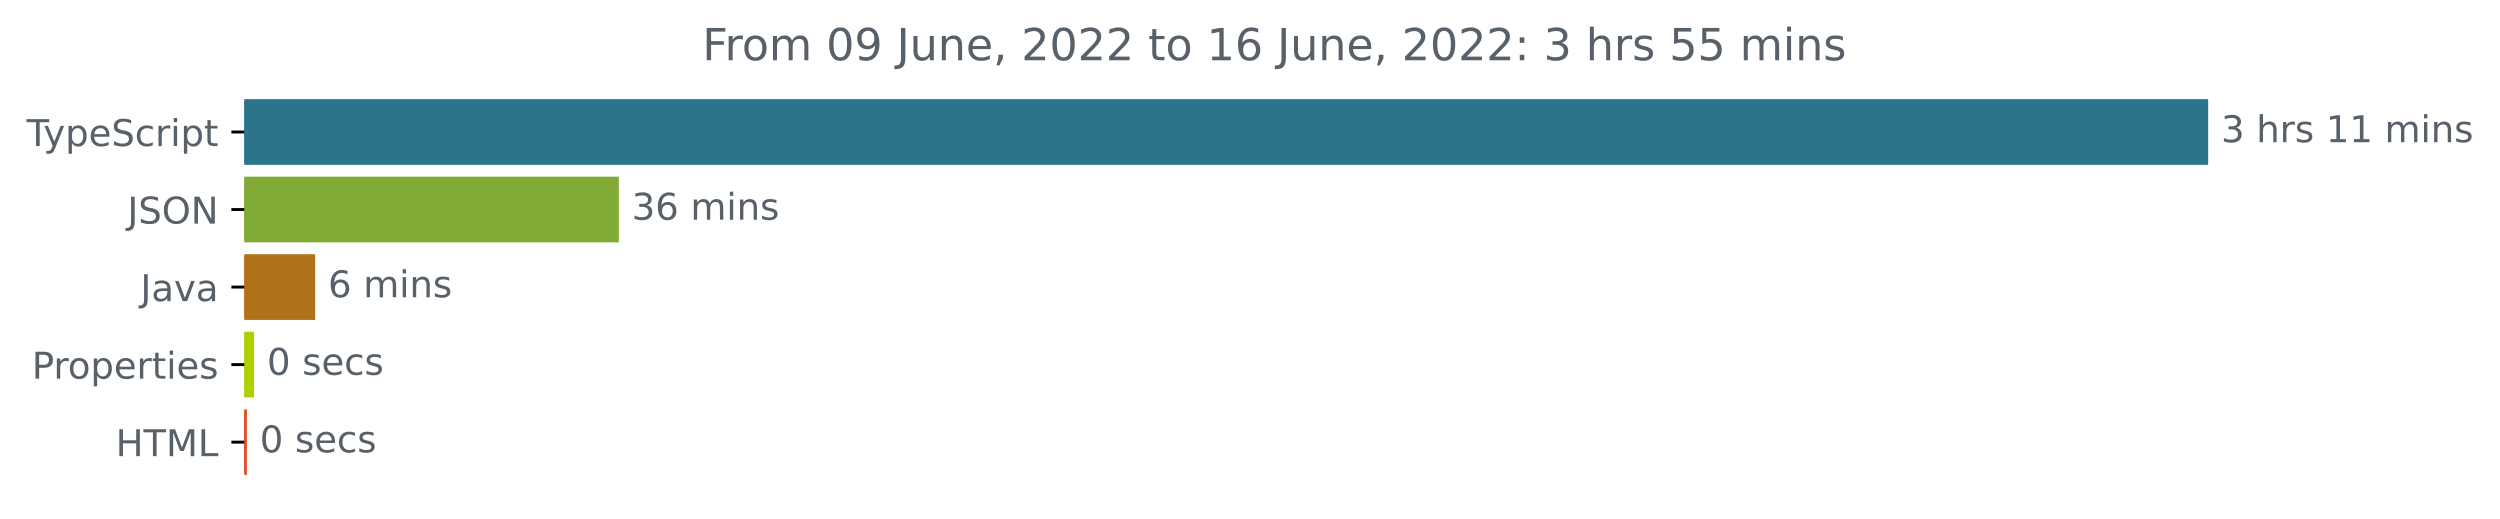
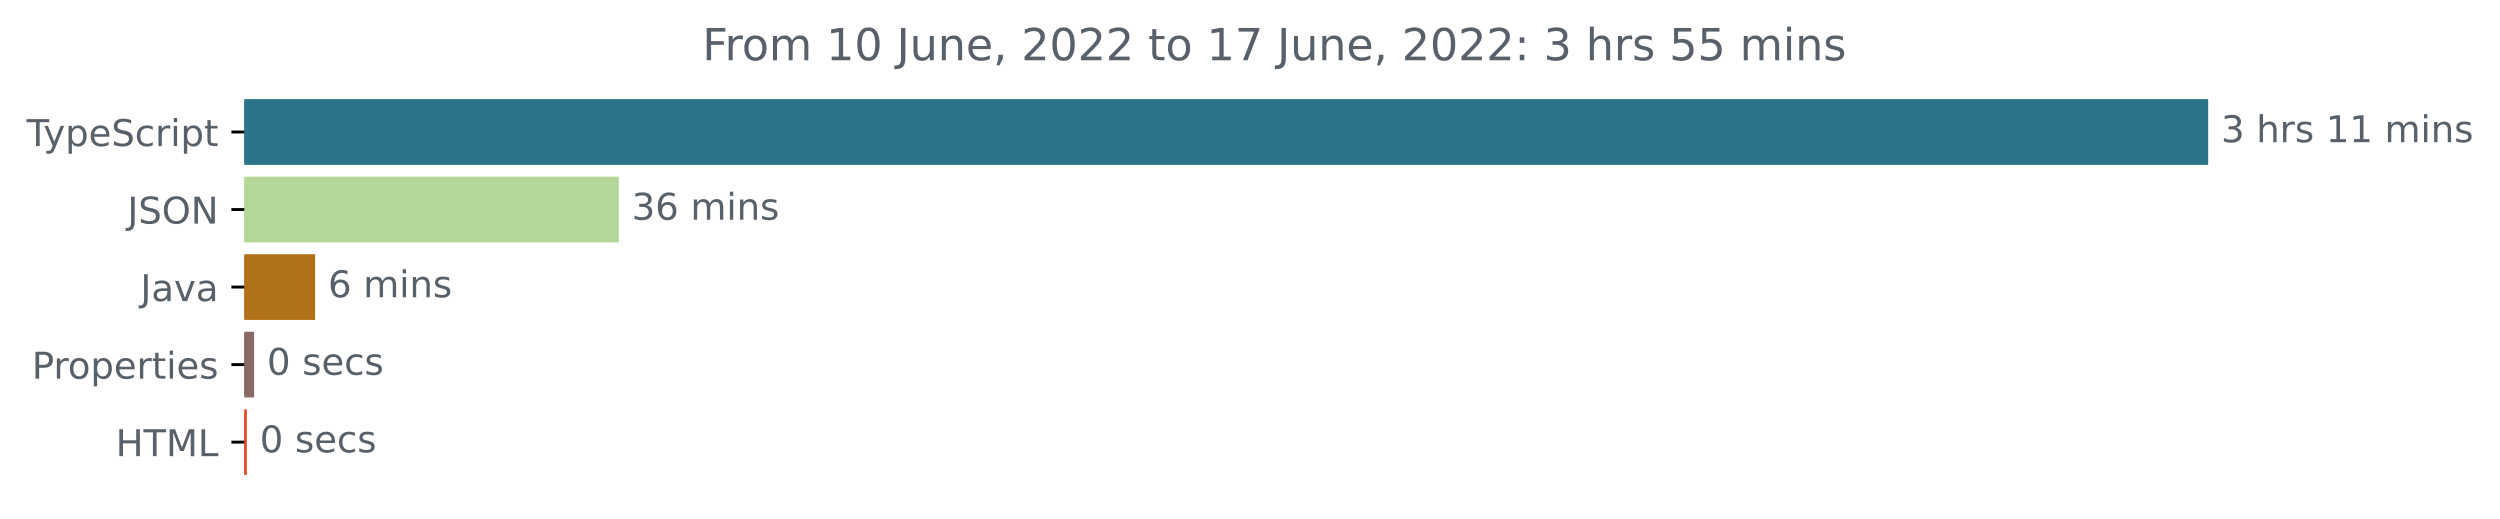
<svg xmlns="http://www.w3.org/2000/svg" xmlns:xlink="http://www.w3.org/1999/xlink" width="677.144pt" height="140.398pt" viewBox="0 0 677.144 140.398" version="1.1">
  <defs>
    <style type="text/css">*{stroke-linejoin: round; stroke-linecap: butt}</style>
  </defs>
  <g id="figure_1">
    <g id="patch_1">
      <path d="M -0 140.398  L 677.144 140.398  L 677.144 0  L -0 0  L -0 140.398  z " style="fill: none" />
    </g>
    <g id="axes_1">
      <g id="patch_2">
-         <path d="M 66.17 27.358  L 597.599 27.358  L 597.599 44.158  L 66.17 44.158  z " clip-path="url(#pda1ed57db8)" style="fill: #2b7489; stroke: #2b7489; stroke-linejoin: miter" />
+         <path d="M 66.17 27.358  L 597.599 27.358  L 597.599 44.158  L 66.17 44.158  z " clip-path="url(#p4076064b2c)" style="fill: #2b7489; stroke: #2b7489; stroke-linejoin: miter" />
      </g>
      <g id="patch_3">
-         <path d="M 66.17 48.358  L 167.112 48.358  L 167.112 65.158  L 66.17 65.158  z " clip-path="url(#pda1ed57db8)" style="fill: #81ab36; stroke: #81ab36; stroke-linejoin: miter" />
+         <path d="M 66.17 48.358  L 167.112 48.358  L 167.112 65.158  L 66.17 65.158  z " clip-path="url(#p4076064b2c)" style="fill: #b4d698; stroke: #b4d698; stroke-linejoin: miter" />
      </g>
      <g id="patch_4">
-         <path d="M 66.17 69.358  L 84.856 69.358  L 84.856 86.158  L 66.17 86.158  z " clip-path="url(#pda1ed57db8)" style="fill: #b07219; stroke: #b07219; stroke-linejoin: miter" />
+         <path d="M 66.17 69.358  L 84.856 69.358  L 84.856 86.158  L 66.17 86.158  z " clip-path="url(#p4076064b2c)" style="fill: #b07219; stroke: #b07219; stroke-linejoin: miter" />
      </g>
      <g id="patch_5">
-         <path d="M 66.17 90.358  L 68.326 90.358  L 68.326 107.158  L 66.17 107.158  z " clip-path="url(#pda1ed57db8)" style="fill: #afd003; stroke: #afd003; stroke-linejoin: miter" />
+         <path d="M 66.17 90.358  L 68.326 90.358  L 68.326 107.158  L 66.17 107.158  z " clip-path="url(#p4076064b2c)" style="fill: #896965; stroke: #896965; stroke-linejoin: miter" />
      </g>
      <g id="patch_6">
-         <path d="M 66.17 111.358  L 66.366 111.358  L 66.366 128.158  L 66.17 128.158  z " clip-path="url(#pda1ed57db8)" style="fill: #e34c26; stroke: #e34c26; stroke-linejoin: miter" />
+         <path d="M 66.17 111.358  L 66.366 111.358  L 66.366 128.158  L 66.17 128.158  z " clip-path="url(#p4076064b2c)" style="fill: #e34c26; stroke: #e34c26; stroke-linejoin: miter" />
      </g>
      <g id="matplotlib.axis_1" />
      <g id="matplotlib.axis_2">
        <g id="ytick_1">
          <g id="line2d_1">
            <defs>
-               <path id="m48fb4acac0" d="M 0 0  L -3.5 0  " style="stroke: #000000; stroke-width: 0.8" />
+               <path id="m10a1c9b440" d="M 0 0  L -3.5 0  " style="stroke: #000000; stroke-width: 0.8" />
            </defs>
            <g>
-               <use xlink:href="#m48fb4acac0" x="66.17" y="35.758" style="stroke: #000000; stroke-width: 0.8" />
+               <use xlink:href="#m10a1c9b440" x="66.17" y="35.758" style="stroke: #000000; stroke-width: 0.8" />
            </g>
          </g>
          <g id="text_1">
            <g style="fill: #586069" transform="translate(7.2 39.55734)scale(0.1 -0.1)">
              <defs>
                <path id="DejaVuSans-54" d="M -19 4666  L 3928 4666  L 3928 4134  L 2272 4134  L 2272 0  L 1638 0  L 1638 4134  L -19 4134  L -19 4666  z " transform="scale(0.015625)" />
                <path id="DejaVuSans-79" d="M 2059 -325  Q 1816 -950 1584 -1140  Q 1353 -1331 966 -1331  L 506 -1331  L 506 -850  L 844 -850  Q 1081 -850 1212 -737  Q 1344 -625 1503 -206  L 1606 56  L 191 3500  L 800 3500  L 1894 763  L 2988 3500  L 3597 3500  L 2059 -325  z " transform="scale(0.015625)" />
                <path id="DejaVuSans-70" d="M 1159 525  L 1159 -1331  L 581 -1331  L 581 3500  L 1159 3500  L 1159 2969  Q 1341 3281 1617 3432  Q 1894 3584 2278 3584  Q 2916 3584 3314 3078  Q 3713 2572 3713 1747  Q 3713 922 3314 415  Q 2916 -91 2278 -91  Q 1894 -91 1617 61  Q 1341 213 1159 525  z M 3116 1747  Q 3116 2381 2855 2742  Q 2594 3103 2138 3103  Q 1681 3103 1420 2742  Q 1159 2381 1159 1747  Q 1159 1113 1420 752  Q 1681 391 2138 391  Q 2594 391 2855 752  Q 3116 1113 3116 1747  z " transform="scale(0.015625)" />
                <path id="DejaVuSans-65" d="M 3597 1894  L 3597 1613  L 953 1613  Q 991 1019 1311 708  Q 1631 397 2203 397  Q 2534 397 2845 478  Q 3156 559 3463 722  L 3463 178  Q 3153 47 2828 -22  Q 2503 -91 2169 -91  Q 1331 -91 842 396  Q 353 884 353 1716  Q 353 2575 817 3079  Q 1281 3584 2069 3584  Q 2775 3584 3186 3129  Q 3597 2675 3597 1894  z M 3022 2063  Q 3016 2534 2758 2815  Q 2500 3097 2075 3097  Q 1594 3097 1305 2825  Q 1016 2553 972 2059  L 3022 2063  z " transform="scale(0.015625)" />
                <path id="DejaVuSans-53" d="M 3425 4513  L 3425 3897  Q 3066 4069 2747 4153  Q 2428 4238 2131 4238  Q 1616 4238 1336 4038  Q 1056 3838 1056 3469  Q 1056 3159 1242 3001  Q 1428 2844 1947 2747  L 2328 2669  Q 3034 2534 3370 2195  Q 3706 1856 3706 1288  Q 3706 609 3251 259  Q 2797 -91 1919 -91  Q 1588 -91 1214 -16  Q 841 59 441 206  L 441 856  Q 825 641 1194 531  Q 1563 422 1919 422  Q 2459 422 2753 634  Q 3047 847 3047 1241  Q 3047 1584 2836 1778  Q 2625 1972 2144 2069  L 1759 2144  Q 1053 2284 737 2584  Q 422 2884 422 3419  Q 422 4038 858 4394  Q 1294 4750 2059 4750  Q 2388 4750 2728 4690  Q 3069 4631 3425 4513  z " transform="scale(0.015625)" />
                <path id="DejaVuSans-63" d="M 3122 3366  L 3122 2828  Q 2878 2963 2633 3030  Q 2388 3097 2138 3097  Q 1578 3097 1268 2742  Q 959 2388 959 1747  Q 959 1106 1268 751  Q 1578 397 2138 397  Q 2388 397 2633 464  Q 2878 531 3122 666  L 3122 134  Q 2881 22 2623 -34  Q 2366 -91 2075 -91  Q 1284 -91 818 406  Q 353 903 353 1747  Q 353 2603 823 3093  Q 1294 3584 2113 3584  Q 2378 3584 2631 3529  Q 2884 3475 3122 3366  z " transform="scale(0.015625)" />
                <path id="DejaVuSans-72" d="M 2631 2963  Q 2534 3019 2420 3045  Q 2306 3072 2169 3072  Q 1681 3072 1420 2755  Q 1159 2438 1159 1844  L 1159 0  L 581 0  L 581 3500  L 1159 3500  L 1159 2956  Q 1341 3275 1631 3429  Q 1922 3584 2338 3584  Q 2397 3584 2469 3576  Q 2541 3569 2628 3553  L 2631 2963  z " transform="scale(0.015625)" />
                <path id="DejaVuSans-69" d="M 603 3500  L 1178 3500  L 1178 0  L 603 0  L 603 3500  z M 603 4863  L 1178 4863  L 1178 4134  L 603 4134  L 603 4863  z " transform="scale(0.015625)" />
                <path id="DejaVuSans-74" d="M 1172 4494  L 1172 3500  L 2356 3500  L 2356 3053  L 1172 3053  L 1172 1153  Q 1172 725 1289 603  Q 1406 481 1766 481  L 2356 481  L 2356 0  L 1766 0  Q 1100 0 847 248  Q 594 497 594 1153  L 594 3053  L 172 3053  L 172 3500  L 594 3500  L 594 4494  L 1172 4494  z " transform="scale(0.015625)" />
              </defs>
              <use xlink:href="#DejaVuSans-54" />
              <use xlink:href="#DejaVuSans-79" x="45.459" />
              <use xlink:href="#DejaVuSans-70" x="104.639" />
              <use xlink:href="#DejaVuSans-65" x="168.115" />
              <use xlink:href="#DejaVuSans-53" x="229.639" />
              <use xlink:href="#DejaVuSans-63" x="293.115" />
              <use xlink:href="#DejaVuSans-72" x="348.096" />
              <use xlink:href="#DejaVuSans-69" x="389.209" />
              <use xlink:href="#DejaVuSans-70" x="416.992" />
              <use xlink:href="#DejaVuSans-74" x="480.469" />
            </g>
          </g>
        </g>
        <g id="ytick_2">
          <g id="line2d_2">
            <g>
-               <use xlink:href="#m48fb4acac0" x="66.17" y="56.758" style="stroke: #000000; stroke-width: 0.8" />
+               <use xlink:href="#m10a1c9b440" x="66.17" y="56.758" style="stroke: #000000; stroke-width: 0.8" />
            </g>
          </g>
          <g id="text_2">
            <g style="fill: #586069" transform="translate(34.51875 60.55734)scale(0.1 -0.1)">
              <defs>
                <path id="DejaVuSans-4a" d="M 628 4666  L 1259 4666  L 1259 325  Q 1259 -519 939 -900  Q 619 -1281 -91 -1281  L -331 -1281  L -331 -750  L -134 -750  Q 284 -750 456 -515  Q 628 -281 628 325  L 628 4666  z " transform="scale(0.015625)" />
                <path id="DejaVuSans-4f" d="M 2522 4238  Q 1834 4238 1429 3725  Q 1025 3213 1025 2328  Q 1025 1447 1429 934  Q 1834 422 2522 422  Q 3209 422 3611 934  Q 4013 1447 4013 2328  Q 4013 3213 3611 3725  Q 3209 4238 2522 4238  z M 2522 4750  Q 3503 4750 4090 4092  Q 4678 3434 4678 2328  Q 4678 1225 4090 567  Q 3503 -91 2522 -91  Q 1538 -91 948 565  Q 359 1222 359 2328  Q 359 3434 948 4092  Q 1538 4750 2522 4750  z " transform="scale(0.015625)" />
                <path id="DejaVuSans-4e" d="M 628 4666  L 1478 4666  L 3547 763  L 3547 4666  L 4159 4666  L 4159 0  L 3309 0  L 1241 3903  L 1241 0  L 628 0  L 628 4666  z " transform="scale(0.015625)" />
              </defs>
              <use xlink:href="#DejaVuSans-4a" />
              <use xlink:href="#DejaVuSans-53" x="29.492" />
              <use xlink:href="#DejaVuSans-4f" x="92.969" />
              <use xlink:href="#DejaVuSans-4e" x="171.68" />
            </g>
          </g>
        </g>
        <g id="ytick_3">
          <g id="line2d_3">
            <g>
-               <use xlink:href="#m48fb4acac0" x="66.17" y="77.758" style="stroke: #000000; stroke-width: 0.8" />
+               <use xlink:href="#m10a1c9b440" x="66.17" y="77.758" style="stroke: #000000; stroke-width: 0.8" />
            </g>
          </g>
          <g id="text_3">
            <g style="fill: #586069" transform="translate(38.04531 81.55734)scale(0.1 -0.1)">
              <defs>
                <path id="DejaVuSans-61" d="M 2194 1759  Q 1497 1759 1228 1600  Q 959 1441 959 1056  Q 959 750 1161 570  Q 1363 391 1709 391  Q 2188 391 2477 730  Q 2766 1069 2766 1631  L 2766 1759  L 2194 1759  z M 3341 1997  L 3341 0  L 2766 0  L 2766 531  Q 2569 213 2275 61  Q 1981 -91 1556 -91  Q 1019 -91 701 211  Q 384 513 384 1019  Q 384 1609 779 1909  Q 1175 2209 1959 2209  L 2766 2209  L 2766 2266  Q 2766 2663 2505 2880  Q 2244 3097 1772 3097  Q 1472 3097 1187 3025  Q 903 2953 641 2809  L 641 3341  Q 956 3463 1253 3523  Q 1550 3584 1831 3584  Q 2591 3584 2966 3190  Q 3341 2797 3341 1997  z " transform="scale(0.015625)" />
                <path id="DejaVuSans-76" d="M 191 3500  L 800 3500  L 1894 563  L 2988 3500  L 3597 3500  L 2284 0  L 1503 0  L 191 3500  z " transform="scale(0.015625)" />
              </defs>
              <use xlink:href="#DejaVuSans-4a" />
              <use xlink:href="#DejaVuSans-61" x="29.492" />
              <use xlink:href="#DejaVuSans-76" x="90.771" />
              <use xlink:href="#DejaVuSans-61" x="149.951" />
            </g>
          </g>
        </g>
        <g id="ytick_4">
          <g id="line2d_4">
            <g>
-               <use xlink:href="#m48fb4acac0" x="66.17" y="98.758" style="stroke: #000000; stroke-width: 0.8" />
+               <use xlink:href="#m10a1c9b440" x="66.17" y="98.758" style="stroke: #000000; stroke-width: 0.8" />
            </g>
          </g>
          <g id="text_4">
            <g style="fill: #586069" transform="translate(8.6375 102.5573)scale(0.1 -0.1)">
              <defs>
                <path id="DejaVuSans-50" d="M 1259 4147  L 1259 2394  L 2053 2394  Q 2494 2394 2734 2622  Q 2975 2850 2975 3272  Q 2975 3691 2734 3919  Q 2494 4147 2053 4147  L 1259 4147  z M 628 4666  L 2053 4666  Q 2838 4666 3239 4311  Q 3641 3956 3641 3272  Q 3641 2581 3239 2228  Q 2838 1875 2053 1875  L 1259 1875  L 1259 0  L 628 0  L 628 4666  z " transform="scale(0.015625)" />
                <path id="DejaVuSans-6f" d="M 1959 3097  Q 1497 3097 1228 2736  Q 959 2375 959 1747  Q 959 1119 1226 758  Q 1494 397 1959 397  Q 2419 397 2687 759  Q 2956 1122 2956 1747  Q 2956 2369 2687 2733  Q 2419 3097 1959 3097  z M 1959 3584  Q 2709 3584 3137 3096  Q 3566 2609 3566 1747  Q 3566 888 3137 398  Q 2709 -91 1959 -91  Q 1206 -91 779 398  Q 353 888 353 1747  Q 353 2609 779 3096  Q 1206 3584 1959 3584  z " transform="scale(0.015625)" />
                <path id="DejaVuSans-73" d="M 2834 3397  L 2834 2853  Q 2591 2978 2328 3040  Q 2066 3103 1784 3103  Q 1356 3103 1142 2972  Q 928 2841 928 2578  Q 928 2378 1081 2264  Q 1234 2150 1697 2047  L 1894 2003  Q 2506 1872 2764 1633  Q 3022 1394 3022 966  Q 3022 478 2636 193  Q 2250 -91 1575 -91  Q 1294 -91 989 -36  Q 684 19 347 128  L 347 722  Q 666 556 975 473  Q 1284 391 1588 391  Q 1994 391 2212 530  Q 2431 669 2431 922  Q 2431 1156 2273 1281  Q 2116 1406 1581 1522  L 1381 1569  Q 847 1681 609 1914  Q 372 2147 372 2553  Q 372 3047 722 3315  Q 1072 3584 1716 3584  Q 2034 3584 2315 3537  Q 2597 3491 2834 3397  z " transform="scale(0.015625)" />
              </defs>
              <use xlink:href="#DejaVuSans-50" />
              <use xlink:href="#DejaVuSans-72" x="58.553" />
              <use xlink:href="#DejaVuSans-6f" x="97.416" />
              <use xlink:href="#DejaVuSans-70" x="158.598" />
              <use xlink:href="#DejaVuSans-65" x="222.074" />
              <use xlink:href="#DejaVuSans-72" x="283.598" />
              <use xlink:href="#DejaVuSans-74" x="324.711" />
              <use xlink:href="#DejaVuSans-69" x="363.92" />
              <use xlink:href="#DejaVuSans-65" x="391.703" />
              <use xlink:href="#DejaVuSans-73" x="453.227" />
            </g>
          </g>
        </g>
        <g id="ytick_5">
          <g id="line2d_5">
            <g>
-               <use xlink:href="#m48fb4acac0" x="66.17" y="119.758" style="stroke: #000000; stroke-width: 0.8" />
+               <use xlink:href="#m10a1c9b440" x="66.17" y="119.758" style="stroke: #000000; stroke-width: 0.8" />
            </g>
          </g>
          <g id="text_5">
            <g style="fill: #586069" transform="translate(31.34219 123.5573)scale(0.1 -0.1)">
              <defs>
                <path id="DejaVuSans-48" d="M 628 4666  L 1259 4666  L 1259 2753  L 3553 2753  L 3553 4666  L 4184 4666  L 4184 0  L 3553 0  L 3553 2222  L 1259 2222  L 1259 0  L 628 0  L 628 4666  z " transform="scale(0.015625)" />
                <path id="DejaVuSans-4d" d="M 628 4666  L 1569 4666  L 2759 1491  L 3956 4666  L 4897 4666  L 4897 0  L 4281 0  L 4281 4097  L 3078 897  L 2444 897  L 1241 4097  L 1241 0  L 628 0  L 628 4666  z " transform="scale(0.015625)" />
                <path id="DejaVuSans-4c" d="M 628 4666  L 1259 4666  L 1259 531  L 3531 531  L 3531 0  L 628 0  L 628 4666  z " transform="scale(0.015625)" />
              </defs>
              <use xlink:href="#DejaVuSans-48" />
              <use xlink:href="#DejaVuSans-54" x="75.195" />
              <use xlink:href="#DejaVuSans-4d" x="136.279" />
              <use xlink:href="#DejaVuSans-4c" x="222.559" />
            </g>
          </g>
        </g>
      </g>
      <g id="text_6">
        <g style="fill: #586069" transform="translate(601.5989 38.5175)scale(0.1 -0.1)">
          <defs>
            <path id="DejaVuSans-33" d="M 2597 2516  Q 3050 2419 3304 2112  Q 3559 1806 3559 1356  Q 3559 666 3084 287  Q 2609 -91 1734 -91  Q 1441 -91 1130 -33  Q 819 25 488 141  L 488 750  Q 750 597 1062 519  Q 1375 441 1716 441  Q 2309 441 2620 675  Q 2931 909 2931 1356  Q 2931 1769 2642 2001  Q 2353 2234 1838 2234  L 1294 2234  L 1294 2753  L 1863 2753  Q 2328 2753 2575 2939  Q 2822 3125 2822 3475  Q 2822 3834 2567 4026  Q 2313 4219 1838 4219  Q 1578 4219 1281 4162  Q 984 4106 628 3988  L 628 4550  Q 988 4650 1302 4700  Q 1616 4750 1894 4750  Q 2613 4750 3031 4423  Q 3450 4097 3450 3541  Q 3450 3153 3228 2886  Q 3006 2619 2597 2516  z " transform="scale(0.015625)" />
            <path id="DejaVuSans-20" transform="scale(0.015625)" />
            <path id="DejaVuSans-68" d="M 3513 2113  L 3513 0  L 2938 0  L 2938 2094  Q 2938 2591 2744 2837  Q 2550 3084 2163 3084  Q 1697 3084 1428 2787  Q 1159 2491 1159 1978  L 1159 0  L 581 0  L 581 4863  L 1159 4863  L 1159 2956  Q 1366 3272 1645 3428  Q 1925 3584 2291 3584  Q 2894 3584 3203 3211  Q 3513 2838 3513 2113  z " transform="scale(0.015625)" />
            <path id="DejaVuSans-31" d="M 794 531  L 1825 531  L 1825 4091  L 703 3866  L 703 4441  L 1819 4666  L 2450 4666  L 2450 531  L 3481 531  L 3481 0  L 794 0  L 794 531  z " transform="scale(0.015625)" />
            <path id="DejaVuSans-6d" d="M 3328 2828  Q 3544 3216 3844 3400  Q 4144 3584 4550 3584  Q 5097 3584 5394 3201  Q 5691 2819 5691 2113  L 5691 0  L 5113 0  L 5113 2094  Q 5113 2597 4934 2840  Q 4756 3084 4391 3084  Q 3944 3084 3684 2787  Q 3425 2491 3425 1978  L 3425 0  L 2847 0  L 2847 2094  Q 2847 2600 2669 2842  Q 2491 3084 2119 3084  Q 1678 3084 1418 2786  Q 1159 2488 1159 1978  L 1159 0  L 581 0  L 581 3500  L 1159 3500  L 1159 2956  Q 1356 3278 1631 3431  Q 1906 3584 2284 3584  Q 2666 3584 2933 3390  Q 3200 3197 3328 2828  z " transform="scale(0.015625)" />
            <path id="DejaVuSans-6e" d="M 3513 2113  L 3513 0  L 2938 0  L 2938 2094  Q 2938 2591 2744 2837  Q 2550 3084 2163 3084  Q 1697 3084 1428 2787  Q 1159 2491 1159 1978  L 1159 0  L 581 0  L 581 3500  L 1159 3500  L 1159 2956  Q 1366 3272 1645 3428  Q 1925 3584 2291 3584  Q 2894 3584 3203 3211  Q 3513 2838 3513 2113  z " transform="scale(0.015625)" />
          </defs>
          <use xlink:href="#DejaVuSans-33" />
          <use xlink:href="#DejaVuSans-20" x="63.623" />
          <use xlink:href="#DejaVuSans-68" x="95.41" />
          <use xlink:href="#DejaVuSans-72" x="158.789" />
          <use xlink:href="#DejaVuSans-73" x="199.902" />
          <use xlink:href="#DejaVuSans-20" x="252.002" />
          <use xlink:href="#DejaVuSans-31" x="283.789" />
          <use xlink:href="#DejaVuSans-31" x="347.412" />
          <use xlink:href="#DejaVuSans-20" x="411.035" />
          <use xlink:href="#DejaVuSans-6d" x="442.822" />
          <use xlink:href="#DejaVuSans-69" x="540.234" />
          <use xlink:href="#DejaVuSans-6e" x="568.018" />
          <use xlink:href="#DejaVuSans-73" x="631.396" />
        </g>
      </g>
      <g id="text_7">
        <g style="fill: #586069" transform="translate(171.1117 59.5175)scale(0.1 -0.1)">
          <defs>
            <path id="DejaVuSans-36" d="M 2113 2584  Q 1688 2584 1439 2293  Q 1191 2003 1191 1497  Q 1191 994 1439 701  Q 1688 409 2113 409  Q 2538 409 2786 701  Q 3034 994 3034 1497  Q 3034 2003 2786 2293  Q 2538 2584 2113 2584  z M 3366 4563  L 3366 3988  Q 3128 4100 2886 4159  Q 2644 4219 2406 4219  Q 1781 4219 1451 3797  Q 1122 3375 1075 2522  Q 1259 2794 1537 2939  Q 1816 3084 2150 3084  Q 2853 3084 3261 2657  Q 3669 2231 3669 1497  Q 3669 778 3244 343  Q 2819 -91 2113 -91  Q 1303 -91 875 529  Q 447 1150 447 2328  Q 447 3434 972 4092  Q 1497 4750 2381 4750  Q 2619 4750 2861 4703  Q 3103 4656 3366 4563  z " transform="scale(0.015625)" />
          </defs>
          <use xlink:href="#DejaVuSans-33" />
          <use xlink:href="#DejaVuSans-36" x="63.623" />
          <use xlink:href="#DejaVuSans-20" x="127.246" />
          <use xlink:href="#DejaVuSans-6d" x="159.033" />
          <use xlink:href="#DejaVuSans-69" x="256.445" />
          <use xlink:href="#DejaVuSans-6e" x="284.229" />
          <use xlink:href="#DejaVuSans-73" x="347.607" />
        </g>
      </g>
      <g id="text_8">
        <g style="fill: #586069" transform="translate(88.8559 80.5175)scale(0.1 -0.1)">
          <use xlink:href="#DejaVuSans-36" />
          <use xlink:href="#DejaVuSans-20" x="63.623" />
          <use xlink:href="#DejaVuSans-6d" x="95.41" />
          <use xlink:href="#DejaVuSans-69" x="192.822" />
          <use xlink:href="#DejaVuSans-6e" x="220.605" />
          <use xlink:href="#DejaVuSans-73" x="283.984" />
        </g>
      </g>
      <g id="text_9">
        <g style="fill: #586069" transform="translate(72.32634 101.5175)scale(0.1 -0.1)">
          <defs>
            <path id="DejaVuSans-30" d="M 2034 4250  Q 1547 4250 1301 3770  Q 1056 3291 1056 2328  Q 1056 1369 1301 889  Q 1547 409 2034 409  Q 2525 409 2770 889  Q 3016 1369 3016 2328  Q 3016 3291 2770 3770  Q 2525 4250 2034 4250  z M 2034 4750  Q 2819 4750 3233 4129  Q 3647 3509 3647 2328  Q 3647 1150 3233 529  Q 2819 -91 2034 -91  Q 1250 -91 836 529  Q 422 1150 422 2328  Q 422 3509 836 4129  Q 1250 4750 2034 4750  z " transform="scale(0.015625)" />
          </defs>
          <use xlink:href="#DejaVuSans-30" />
          <use xlink:href="#DejaVuSans-20" x="63.623" />
          <use xlink:href="#DejaVuSans-73" x="95.41" />
          <use xlink:href="#DejaVuSans-65" x="147.51" />
          <use xlink:href="#DejaVuSans-63" x="209.033" />
          <use xlink:href="#DejaVuSans-73" x="264.014" />
        </g>
      </g>
      <g id="text_10">
        <g style="fill: #586069" transform="translate(70.36632 122.5175)scale(0.1 -0.1)">
          <use xlink:href="#DejaVuSans-30" />
          <use xlink:href="#DejaVuSans-20" x="63.623" />
          <use xlink:href="#DejaVuSans-73" x="95.41" />
          <use xlink:href="#DejaVuSans-65" x="147.51" />
          <use xlink:href="#DejaVuSans-63" x="209.033" />
          <use xlink:href="#DejaVuSans-73" x="264.014" />
        </g>
      </g>
      <g id="text_11">
        <g style="fill: #586069" transform="translate(190.2428 16.31812)scale(0.12 -0.12)">
          <defs>
            <path id="DejaVuSans-46" d="M 628 4666  L 3309 4666  L 3309 4134  L 1259 4134  L 1259 2759  L 3109 2759  L 3109 2228  L 1259 2228  L 1259 0  L 628 0  L 628 4666  z " transform="scale(0.015625)" />
-             <path id="DejaVuSans-39" d="M 703 97  L 703 672  Q 941 559 1184 500  Q 1428 441 1663 441  Q 2288 441 2617 861  Q 2947 1281 2994 2138  Q 2813 1869 2534 1725  Q 2256 1581 1919 1581  Q 1219 1581 811 2004  Q 403 2428 403 3163  Q 403 3881 828 4315  Q 1253 4750 1959 4750  Q 2769 4750 3195 4129  Q 3622 3509 3622 2328  Q 3622 1225 3098 567  Q 2575 -91 1691 -91  Q 1453 -91 1209 -44  Q 966 3 703 97  z M 1959 2075  Q 2384 2075 2632 2365  Q 2881 2656 2881 3163  Q 2881 3666 2632 3958  Q 2384 4250 1959 4250  Q 1534 4250 1286 3958  Q 1038 3666 1038 3163  Q 1038 2656 1286 2365  Q 1534 2075 1959 2075  z " transform="scale(0.015625)" />
            <path id="DejaVuSans-75" d="M 544 1381  L 544 3500  L 1119 3500  L 1119 1403  Q 1119 906 1312 657  Q 1506 409 1894 409  Q 2359 409 2629 706  Q 2900 1003 2900 1516  L 2900 3500  L 3475 3500  L 3475 0  L 2900 0  L 2900 538  Q 2691 219 2414 64  Q 2138 -91 1772 -91  Q 1169 -91 856 284  Q 544 659 544 1381  z M 1991 3584  L 1991 3584  z " transform="scale(0.015625)" />
            <path id="DejaVuSans-2c" d="M 750 794  L 1409 794  L 1409 256  L 897 -744  L 494 -744  L 750 256  L 750 794  z " transform="scale(0.015625)" />
            <path id="DejaVuSans-32" d="M 1228 531  L 3431 531  L 3431 0  L 469 0  L 469 531  Q 828 903 1448 1529  Q 2069 2156 2228 2338  Q 2531 2678 2651 2914  Q 2772 3150 2772 3378  Q 2772 3750 2511 3984  Q 2250 4219 1831 4219  Q 1534 4219 1204 4116  Q 875 4013 500 3803  L 500 4441  Q 881 4594 1212 4672  Q 1544 4750 1819 4750  Q 2544 4750 2975 4387  Q 3406 4025 3406 3419  Q 3406 3131 3298 2873  Q 3191 2616 2906 2266  Q 2828 2175 2409 1742  Q 1991 1309 1228 531  z " transform="scale(0.015625)" />
+             <path id="DejaVuSans-37" d="M 525 4666  L 3525 4666  L 3525 4397  L 1831 0  L 1172 0  L 2766 4134  L 525 4134  L 525 4666  z " transform="scale(0.015625)" />
            <path id="DejaVuSans-3a" d="M 750 794  L 1409 794  L 1409 0  L 750 0  L 750 794  z M 750 3309  L 1409 3309  L 1409 2516  L 750 2516  L 750 3309  z " transform="scale(0.015625)" />
            <path id="DejaVuSans-35" d="M 691 4666  L 3169 4666  L 3169 4134  L 1269 4134  L 1269 2991  Q 1406 3038 1543 3061  Q 1681 3084 1819 3084  Q 2600 3084 3056 2656  Q 3513 2228 3513 1497  Q 3513 744 3044 326  Q 2575 -91 1722 -91  Q 1428 -91 1123 -41  Q 819 9 494 109  L 494 744  Q 775 591 1075 516  Q 1375 441 1709 441  Q 2250 441 2565 725  Q 2881 1009 2881 1497  Q 2881 1984 2565 2268  Q 2250 2553 1709 2553  Q 1456 2553 1204 2497  Q 953 2441 691 2322  L 691 4666  z " transform="scale(0.015625)" />
          </defs>
          <use xlink:href="#DejaVuSans-46" />
          <use xlink:href="#DejaVuSans-72" x="50.27" />
          <use xlink:href="#DejaVuSans-6f" x="89.133" />
          <use xlink:href="#DejaVuSans-6d" x="150.314" />
          <use xlink:href="#DejaVuSans-20" x="247.727" />
-           <use xlink:href="#DejaVuSans-30" x="279.514" />
-           <use xlink:href="#DejaVuSans-39" x="343.137" />
+           <use xlink:href="#DejaVuSans-31" x="279.514" />
+           <use xlink:href="#DejaVuSans-30" x="343.137" />
          <use xlink:href="#DejaVuSans-20" x="406.76" />
          <use xlink:href="#DejaVuSans-4a" x="438.547" />
          <use xlink:href="#DejaVuSans-75" x="468.039" />
          <use xlink:href="#DejaVuSans-6e" x="531.418" />
          <use xlink:href="#DejaVuSans-65" x="594.797" />
          <use xlink:href="#DejaVuSans-2c" x="656.32" />
          <use xlink:href="#DejaVuSans-20" x="688.107" />
          <use xlink:href="#DejaVuSans-32" x="719.895" />
          <use xlink:href="#DejaVuSans-30" x="783.518" />
          <use xlink:href="#DejaVuSans-32" x="847.141" />
          <use xlink:href="#DejaVuSans-32" x="910.764" />
          <use xlink:href="#DejaVuSans-20" x="974.387" />
          <use xlink:href="#DejaVuSans-74" x="1006.174" />
          <use xlink:href="#DejaVuSans-6f" x="1045.383" />
          <use xlink:href="#DejaVuSans-20" x="1106.564" />
          <use xlink:href="#DejaVuSans-31" x="1138.352" />
-           <use xlink:href="#DejaVuSans-36" x="1201.975" />
+           <use xlink:href="#DejaVuSans-37" x="1201.975" />
          <use xlink:href="#DejaVuSans-20" x="1265.598" />
          <use xlink:href="#DejaVuSans-4a" x="1297.385" />
          <use xlink:href="#DejaVuSans-75" x="1326.877" />
          <use xlink:href="#DejaVuSans-6e" x="1390.256" />
          <use xlink:href="#DejaVuSans-65" x="1453.635" />
          <use xlink:href="#DejaVuSans-2c" x="1515.158" />
          <use xlink:href="#DejaVuSans-20" x="1546.945" />
          <use xlink:href="#DejaVuSans-32" x="1578.732" />
          <use xlink:href="#DejaVuSans-30" x="1642.355" />
          <use xlink:href="#DejaVuSans-32" x="1705.979" />
          <use xlink:href="#DejaVuSans-32" x="1769.602" />
          <use xlink:href="#DejaVuSans-3a" x="1833.225" />
          <use xlink:href="#DejaVuSans-20" x="1866.916" />
          <use xlink:href="#DejaVuSans-33" x="1898.703" />
          <use xlink:href="#DejaVuSans-20" x="1962.326" />
          <use xlink:href="#DejaVuSans-68" x="1994.113" />
          <use xlink:href="#DejaVuSans-72" x="2057.492" />
          <use xlink:href="#DejaVuSans-73" x="2098.605" />
          <use xlink:href="#DejaVuSans-20" x="2150.705" />
          <use xlink:href="#DejaVuSans-35" x="2182.492" />
          <use xlink:href="#DejaVuSans-35" x="2246.115" />
          <use xlink:href="#DejaVuSans-20" x="2309.738" />
          <use xlink:href="#DejaVuSans-6d" x="2341.525" />
          <use xlink:href="#DejaVuSans-69" x="2438.938" />
          <use xlink:href="#DejaVuSans-6e" x="2466.721" />
          <use xlink:href="#DejaVuSans-73" x="2530.1" />
        </g>
      </g>
    </g>
  </g>
  <defs>
-     <clipPath id="pda1ed57db8">
+     <clipPath id="p4076064b2c">
      <rect x="66.17" y="22.318" width="558" height="110.88" />
    </clipPath>
  </defs>
</svg>
